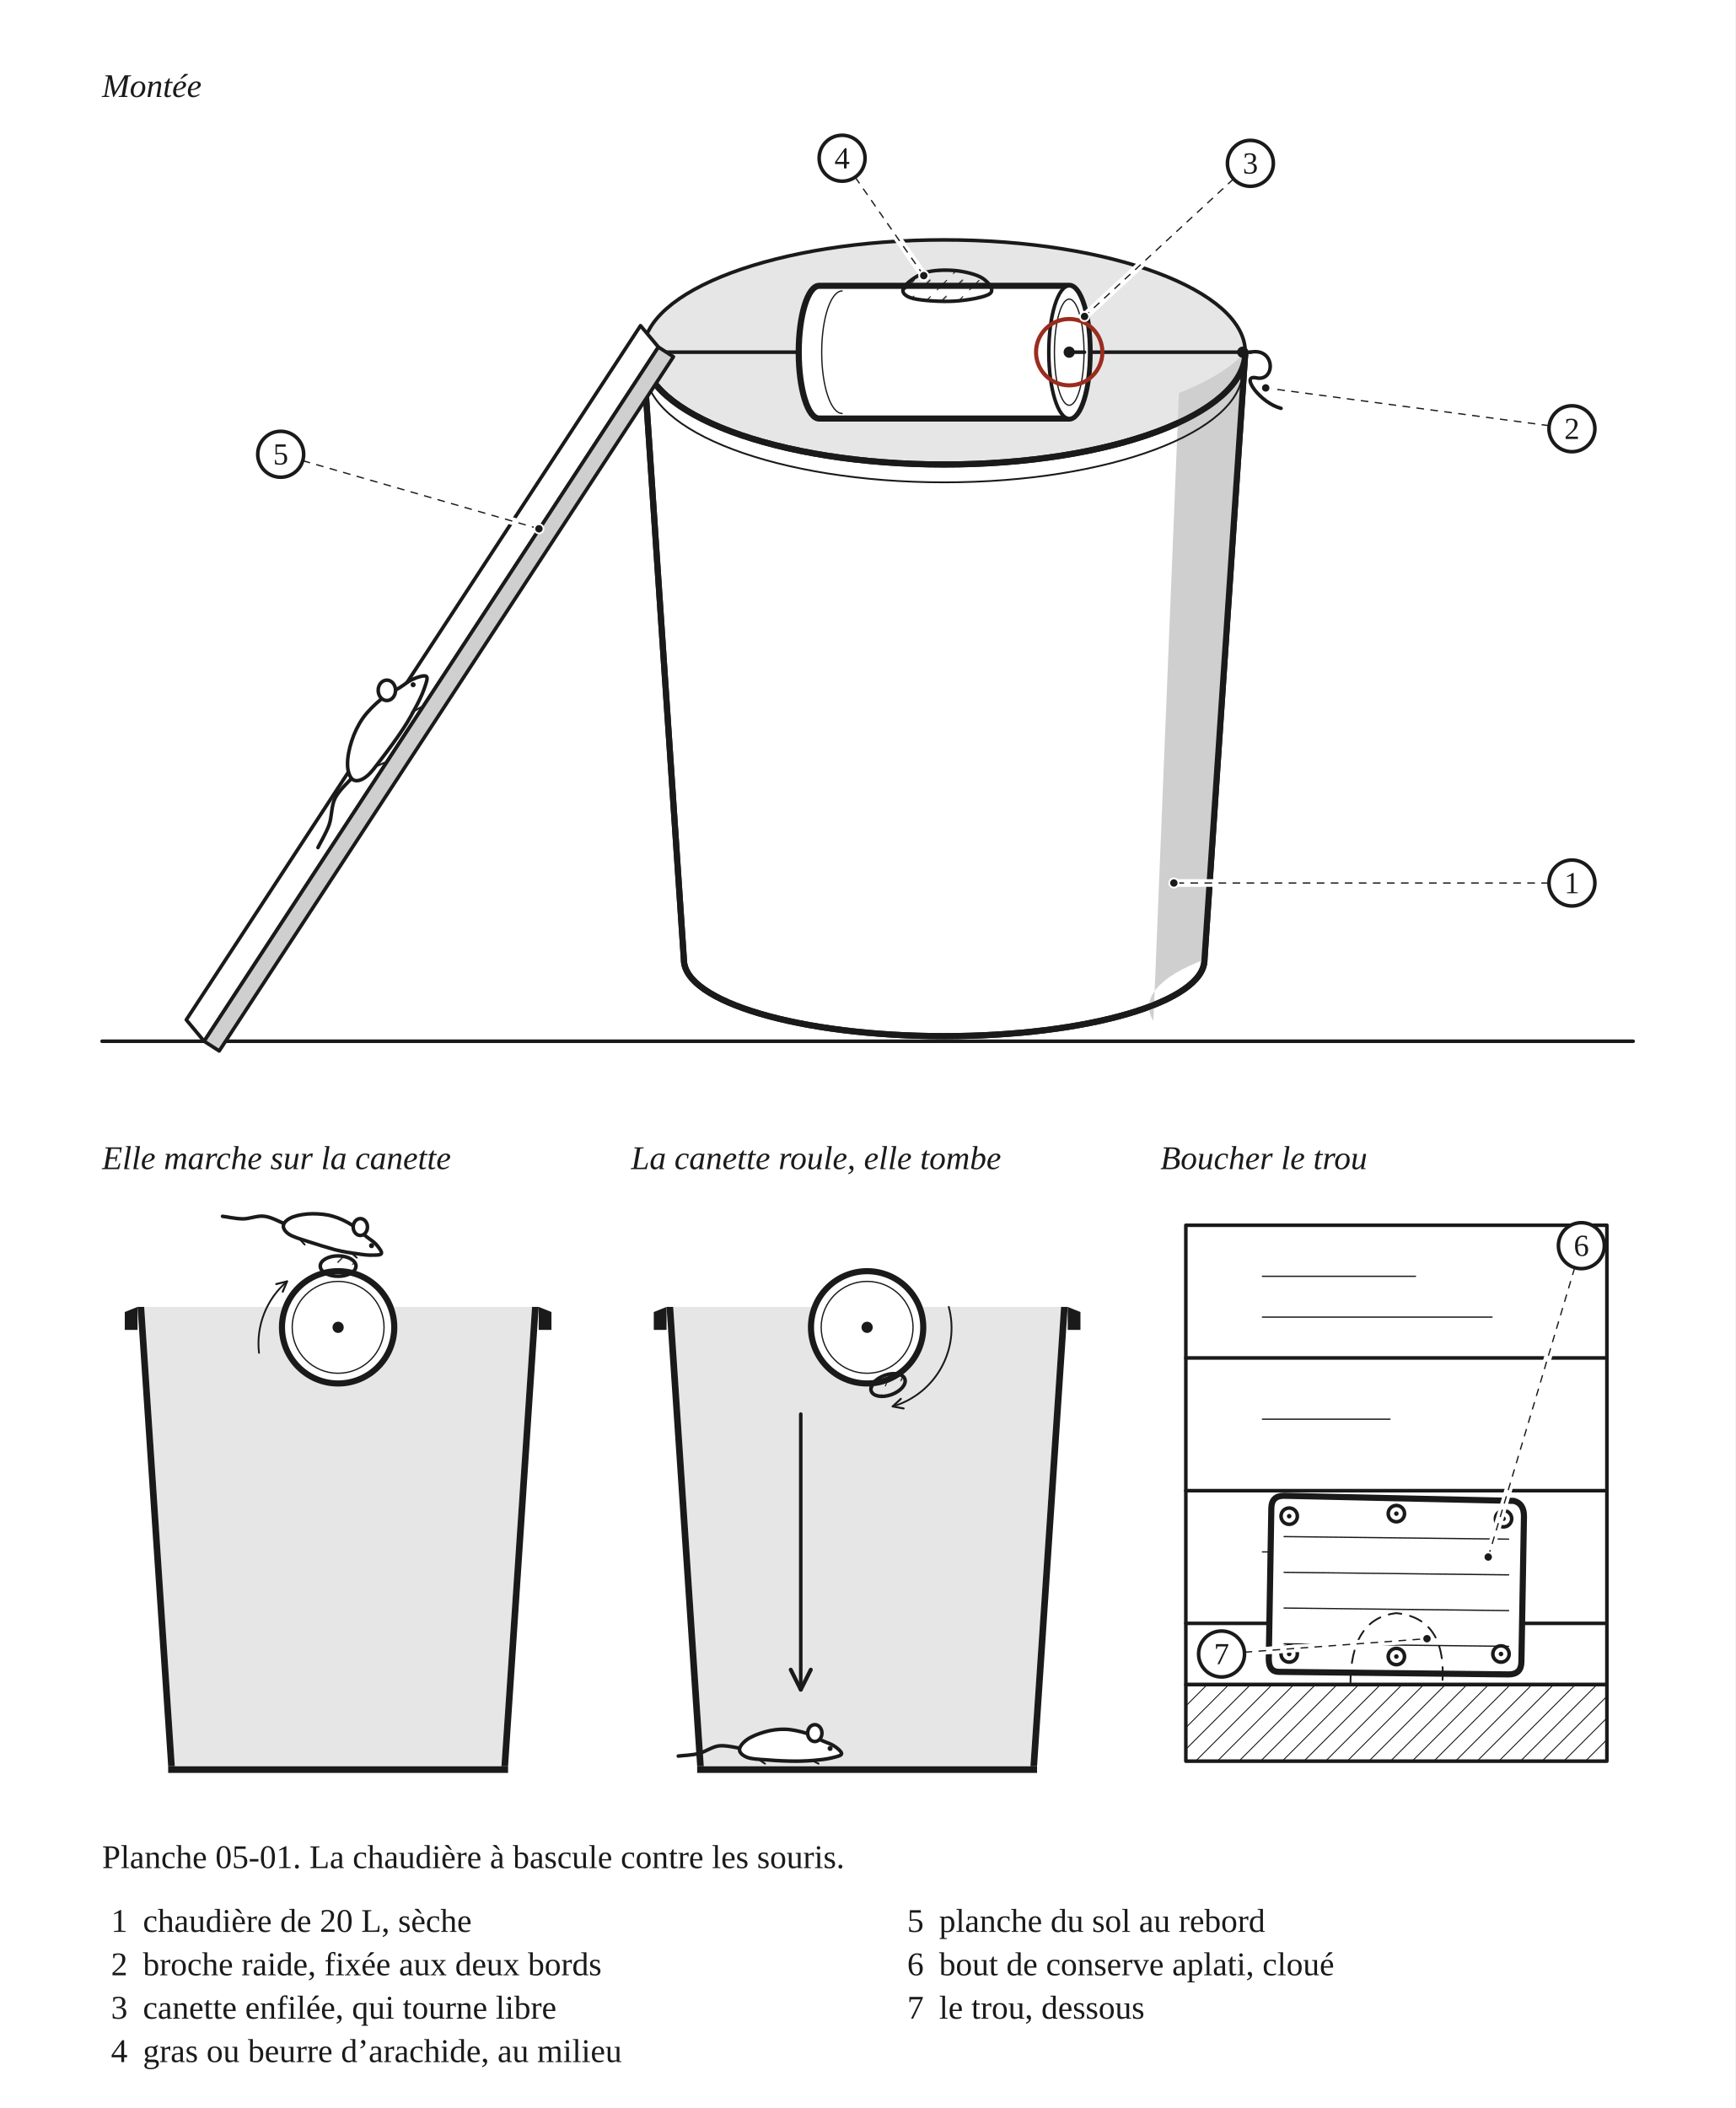
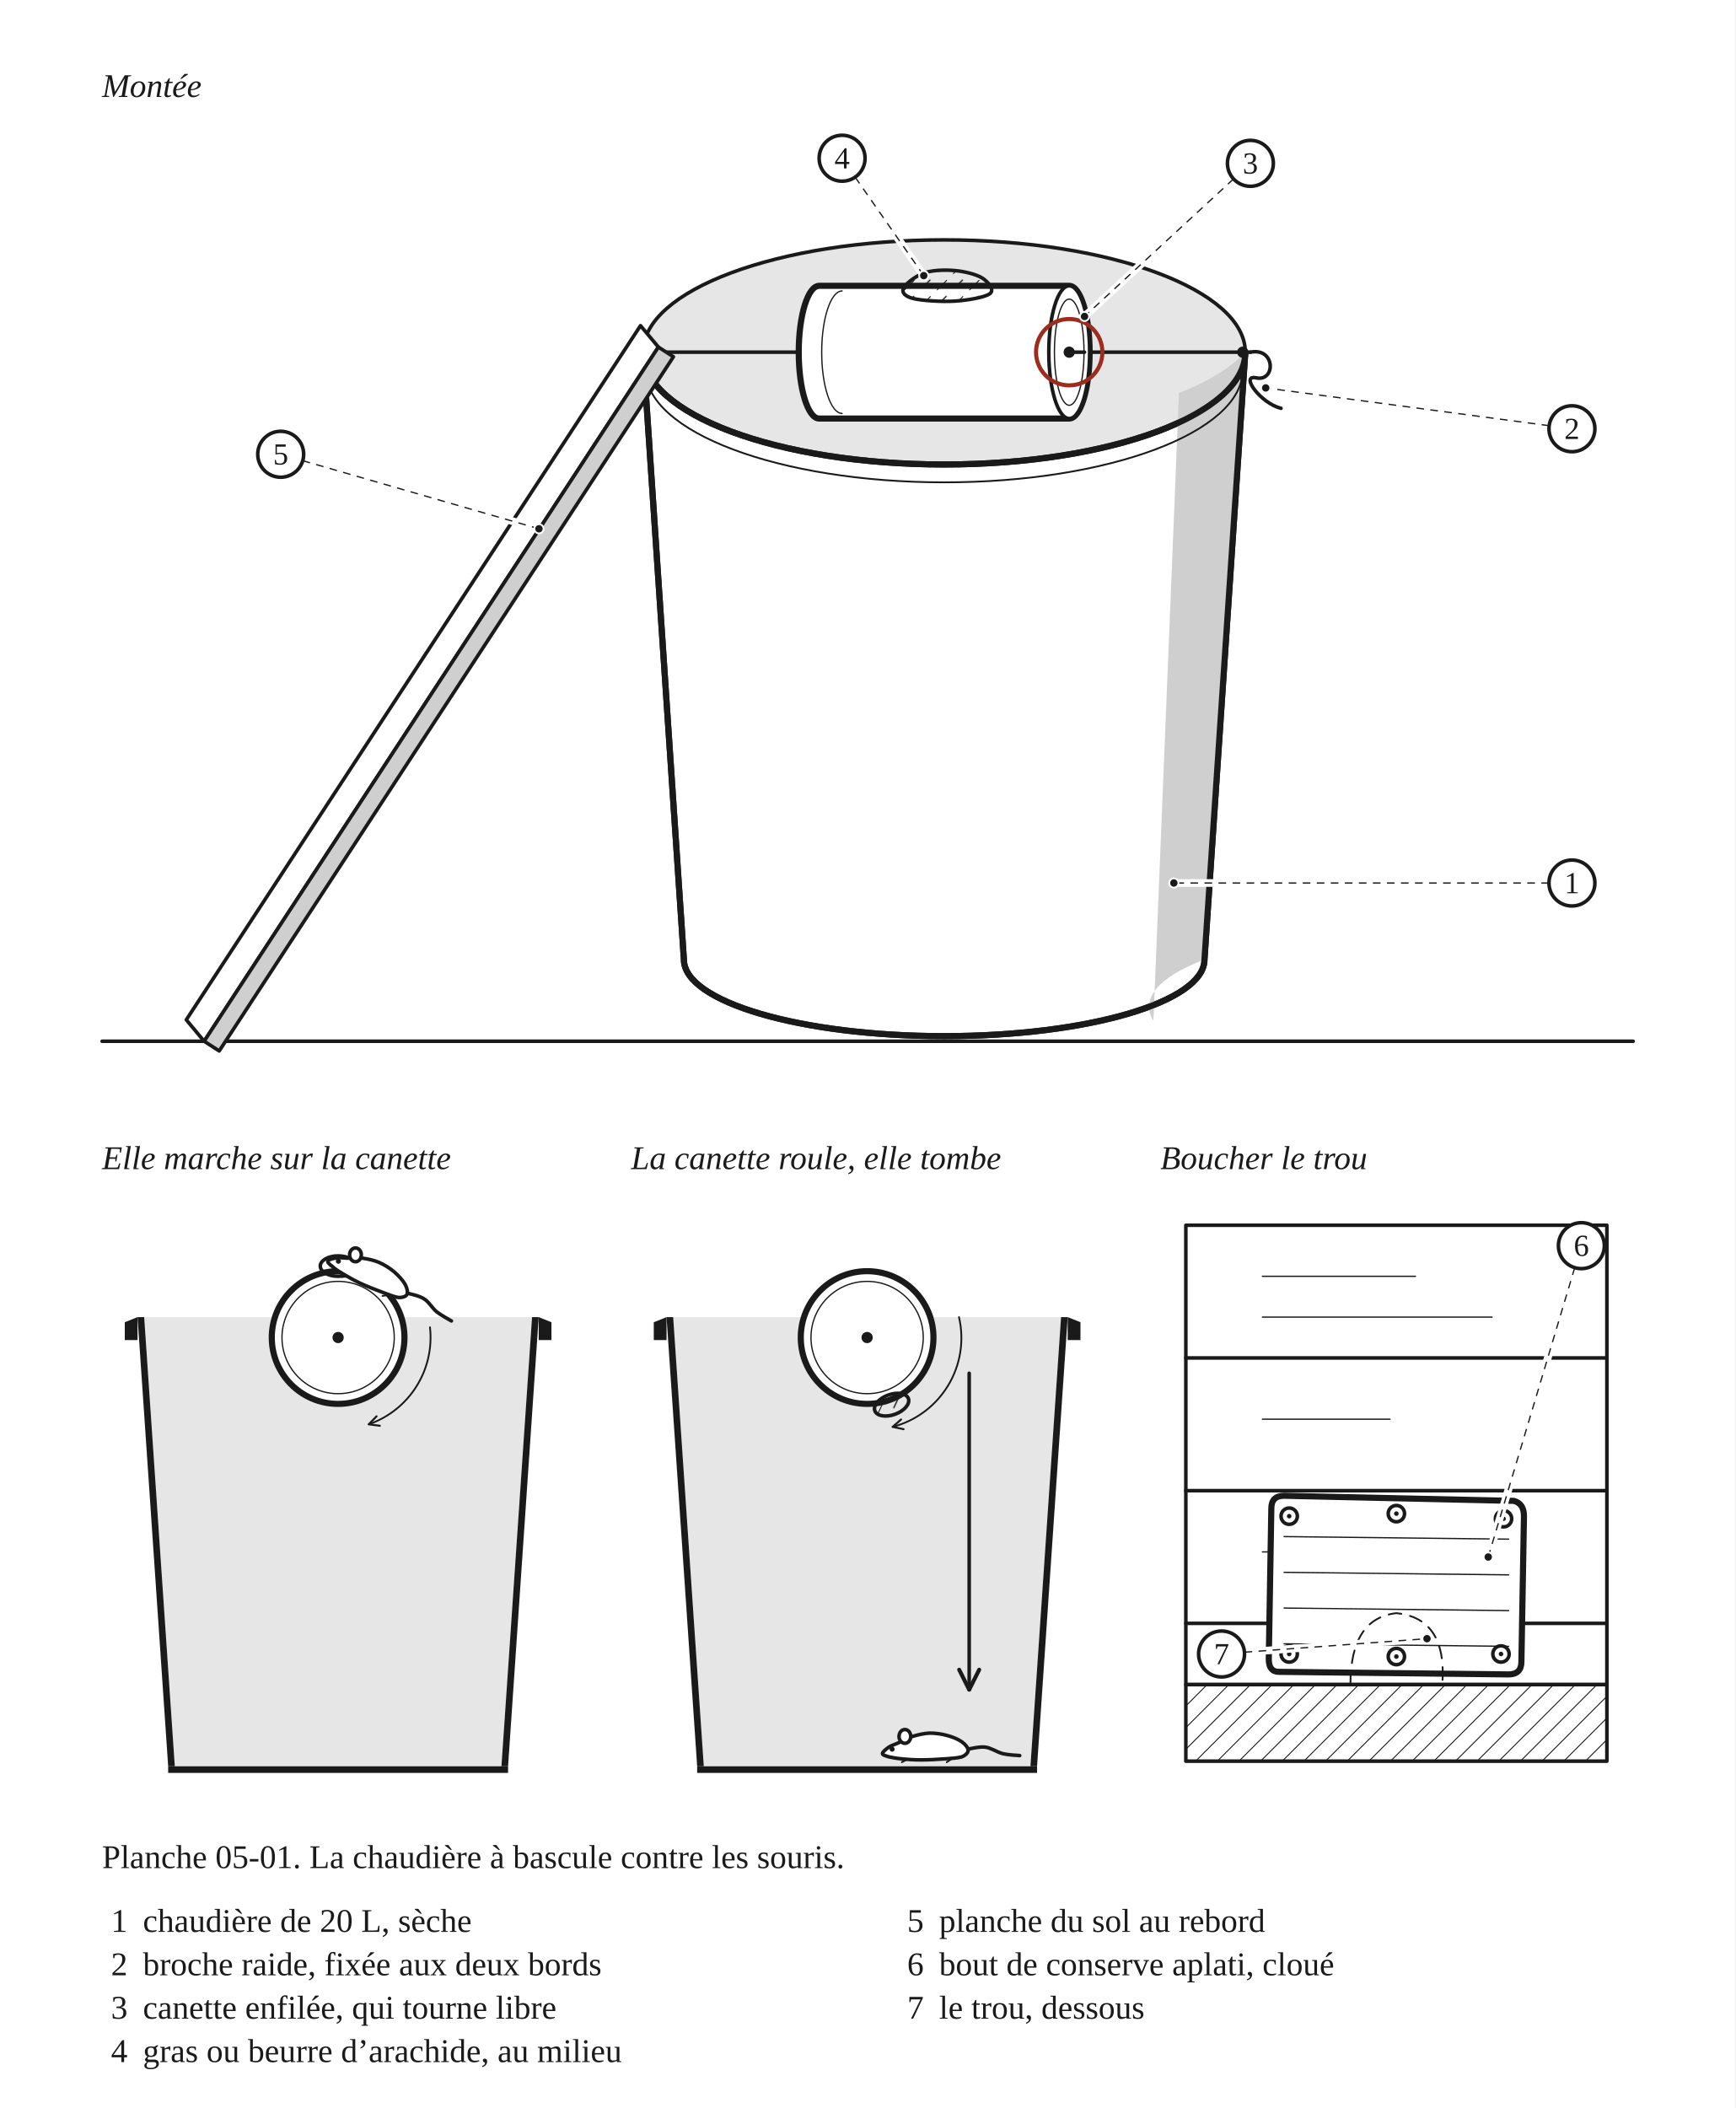
<svg xmlns="http://www.w3.org/2000/svg" width="680" height="826" viewBox="0 0 680 826" role="img">
  <defs>
    <pattern id="h-bois" width="6" height="6" patternUnits="userSpaceOnUse" patternTransform="rotate(45)">
      <line x1="0" y1="0" x2="0" y2="6" stroke="#1A1A1A" stroke-width="0.7" />
    </pattern>
    <pattern id="h-terre" width="9" height="9" patternUnits="userSpaceOnUse" patternTransform="rotate(45)">
      <line x1="0" y1="0" x2="0" y2="5.5" stroke="#1A1A1A" stroke-width="0.7" />
      <line x1="4.5" y1="4.5" x2="4.5" y2="9" stroke="#1A1A1A" stroke-width="0.5" />
    </pattern>
    <marker id="fl" viewBox="0 0 10 10" refX="9" refY="5" markerWidth="7" markerHeight="7" orient="auto-start-reverse">
      <path d="M1 1 L9 5 L1 9" fill="none" stroke="#1A1A1A" stroke-width="1.6" stroke-linecap="round" stroke-linejoin="round" />
    </marker>
  </defs>
  <rect x="0" y="0" width="680" height="826" fill="#FFFFFF" />
  <text x="40" y="38" font-family="Georgia, 'Times New Roman', serif" font-size="13" font-style="italic" fill="#1A1A1A">Montée</text>
  <g transform="translate(40 46)" data-vue="monte">
    <line x1="0" y1="362" x2="600" y2="362" fill="none" stroke="#1A1A1A" stroke-width="1.4" stroke-linejoin="round" stroke-linecap="round" />
    <ellipse cx="330" cy="92" rx="118" ry="44" fill="#E6E6E6" stroke="none" />
    <path d="M212 92 A118 44 0 0 1 448 92" fill="none" stroke="#1A1A1A" stroke-width="1.4" stroke-linejoin="round" stroke-linecap="round" />
    <line x1="210" y1="92" x2="450" y2="92" fill="none" stroke="#1A1A1A" stroke-width="1.4" stroke-linejoin="round" stroke-linecap="round" />
    <path d="M210 92 C200 90 200 104 208 102 C214 101 206 112 198 114" fill="none" stroke="#1A1A1A" stroke-width="1.4" stroke-linejoin="round" stroke-linecap="round" />
    <path d="M450 92 C460 90 460 104 452 102 C446 101 454 112 462 114" fill="none" stroke="#1A1A1A" stroke-width="1.4" stroke-linejoin="round" stroke-linecap="round" />
    <path d="M281 66 L379 66 A8 26 0 0 1 379 118 L281 118 A8 26 0 0 1 281 66 Z" fill="#FFFFFF" stroke="#1A1A1A" stroke-width="2.4" stroke-linejoin="round" stroke-linecap="round" />
    <ellipse cx="379" cy="92" rx="8" ry="26" fill="#FFFFFF" stroke="#1A1A1A" stroke-width="1.4" stroke-linejoin="round" stroke-linecap="round" />
    <ellipse cx="379" cy="92" rx="5.8" ry="20.8" fill="none" stroke="#1A1A1A" stroke-width="0.5" stroke-linejoin="round" stroke-linecap="round" />
    <path d="M290 68 A8 24 0 0 0 290 116" fill="none" stroke="#1A1A1A" stroke-width="0.5" stroke-linejoin="round" stroke-linecap="round" />
    <line x1="379" y1="92" x2="385" y2="92" fill="none" stroke="#1A1A1A" stroke-width="1.4" stroke-linejoin="round" stroke-linecap="round" />
    <circle cx="379" cy="92" r="2.2" fill="#1A1A1A" stroke="none" />
    <path d="M314 67 C314.7 65.3 318.7 62.2 322 61 C325.3 59.8 330.2 59.7 334 60 C337.8 60.3 342.7 61.5 345 63 C347.3 64.5 349.8 67.5 348 69 C346.2 70.5 339 71.7 334 72 C329 72.3 321.3 71.8 318 71 C314.7 70.2 313.3 68.7 314 67 Z" fill="url(#h-terre)" stroke="#1A1A1A" stroke-width="1.4" stroke-linejoin="round" />
    <path d="M212 92 A118 44 0 0 0 448 92 L432 330 A102 30 0 0 1 228 330 Z" fill="#FFFFFF" stroke="#1A1A1A" stroke-width="2.4" stroke-linejoin="round" stroke-linecap="round" />
    <path d="M422 108 L412 354 A102 30 0 0 1 432 330 L448 92 A118 44 0 0 1 422 108 Z" fill="#CFCFCF" stroke="none" />
    <path d="M212 92 A118 44 0 0 0 448 92 L432 330 A102 30 0 0 1 228 330 Z" fill="none" stroke="#1A1A1A" stroke-width="2.4" stroke-linejoin="round" stroke-linecap="round" />
    <path d="M213 99 A117 44 0 0 0 447 99" fill="none" stroke="#1A1A1A" stroke-width="0.7" stroke-linejoin="round" stroke-linecap="round" />
    <circle cx="213" cy="92" r="2.2" fill="#1A1A1A" stroke="none" />
    <circle cx="447" cy="92" r="2.2" fill="#1A1A1A" stroke="none" />
    <path d="M40 362 L218 90 L211 81.6 L33 353.6 Z" fill="#FFFFFF" stroke="#1A1A1A" stroke-width="1.4" stroke-linejoin="round" stroke-linecap="round" />
    <path d="M40 362 L218 90 L223.9 93.8 L45.9 365.8 Z" fill="#CFCFCF" stroke="none" />
    <path d="M40 362 L218 90 L223.9 93.8 L45.9 365.8 Z" fill="none" stroke="#1A1A1A" stroke-width="1.4" stroke-linejoin="round" stroke-linecap="round" />
-     <path d="M98.1 258.6 C97 260 92.8 263.7 91.3 266.8 C89.8 269.8 90.1 273.9 89 277.1 C87.9 280.3 85.3 284.6 84.6 286.1" fill="none" stroke="#1A1A1A" stroke-width="1.4" stroke-linejoin="round" stroke-linecap="round" />
-     <path d="M127 219 C126.2 218.5 123.6 219.3 121.9 220.1 C120.1 220.8 118.8 222.1 116.7 223.4 C114.6 224.7 111.6 226.1 109.2 228.1 C106.8 230.1 104.1 232.7 102.2 235.4 C100.3 238.1 98.8 241.3 97.8 244.4 C96.8 247.4 96.1 251.1 96.2 253.7 C96.2 256.2 97.1 258.7 98.3 259.5 C99.5 260.3 101.5 259.9 103.4 258.4 C105.4 257 107.5 253.9 109.9 250.8 C112.3 247.7 115.6 243.2 117.9 239.7 C120.2 236.3 122 232.8 123.5 230 C124.9 227.3 125.9 225 126.5 223.1 C127.1 221.3 127.8 219.5 127 219 Z" fill="#FFFFFF" stroke="#1A1A1A" stroke-width="1.4" stroke-linejoin="round" stroke-linecap="round" />
-     <ellipse cx="111.6" cy="224.5" rx="3.4" ry="4" fill="#FFFFFF" stroke="#1A1A1A" stroke-width="1.4" stroke-linejoin="round" stroke-linecap="round" />
-     <circle cx="121.9" cy="222.3" r="1" fill="#1A1A1A" stroke="none" />
-     <path d="M106.7 254.6 L110.8 252.8" fill="none" stroke="#1A1A1A" stroke-width="0.7" stroke-linejoin="round" stroke-linecap="round" />
-     <path d="M121.4 233.1 L125 231.1" fill="none" stroke="#1A1A1A" stroke-width="0.7" stroke-linejoin="round" stroke-linecap="round" />
    <circle cx="379" cy="92" r="13" fill="none" stroke="#9B2C1E" stroke-width="1.6" />
  </g>
  <text x="40" y="458.1" font-family="Georgia, 'Times New Roman', serif" font-size="13" font-style="italic" fill="#1A1A1A">Elle marche sur la canette</text>
  <g transform="translate(40 466.1)" data-vue="avant">
-     <path d="M16.5 46 L168.5 46 L156.5 226 L28.5 226 Z" fill="#E6E6E6" stroke="none" />
-     <path d="M16.5 46 L13.9 46 L25.9 226 L28.5 226 Z" fill="#1A1A1A" stroke="none" />
-     <path d="M13.9 46 L8.9 48 L8.9 55 L13.9 55 Z" fill="#1A1A1A" stroke="none" />
-     <path d="M168.5 46 L171.1 46 L159.1 226 L156.5 226 Z" fill="#1A1A1A" stroke="none" />
-     <path d="M171.1 46 L176.1 48 L176.1 55 L171.1 55 Z" fill="#1A1A1A" stroke="none" />
+     <path d="M16.5 50 L168.5 50 L156.5 226 L28.5 226 Z" fill="#E6E6E6" stroke="none" />
+     <path d="M16.5 50 L13.9 50 L25.9 226 L28.5 226 Z" fill="#1A1A1A" stroke="none" />
+     <path d="M13.9 50 L8.9 52 L8.9 59 L13.9 59 Z" fill="#1A1A1A" stroke="none" />
+     <path d="M168.5 50 L171.1 50 L159.1 226 L156.5 226 Z" fill="#1A1A1A" stroke="none" />
+     <path d="M171.1 50 L176.1 52 L176.1 59 L171.1 59 Z" fill="#1A1A1A" stroke="none" />
    <rect x="25.9" y="226" width="133.2" height="2.6" fill="#1A1A1A" stroke="none" />
-     <circle cx="92.5" cy="54" r="22" fill="#FFFFFF" stroke="#1A1A1A" stroke-width="2.4" stroke-linejoin="round" stroke-linecap="round" />
-     <circle cx="92.5" cy="54" r="18" fill="none" stroke="#1A1A1A" stroke-width="0.5" stroke-linejoin="round" stroke-linecap="round" />
-     <circle cx="92.5" cy="54" r="2.2" fill="#1A1A1A" stroke="none" />
+     <circle cx="92.5" cy="58" r="26" fill="#FFFFFF" stroke="#1A1A1A" stroke-width="2.4" stroke-linejoin="round" stroke-linecap="round" />
+     <circle cx="92.5" cy="58" r="22" fill="none" stroke="#1A1A1A" stroke-width="0.5" stroke-linejoin="round" stroke-linecap="round" />
+     <circle cx="92.5" cy="58" r="2.2" fill="#1A1A1A" stroke="none" />
    <ellipse cx="92.5" cy="30" rx="7" ry="4" fill="url(#h-terre)" stroke="#1A1A1A" stroke-width="1.4" stroke-linejoin="round" transform="rotate(0 92.5 30)" />
-     <path d="M71.7 13.5 C70.3 13 66.4 10.8 63.7 10.5 C60.9 10.1 57.9 11.5 55.2 11.5 C52.4 11.5 48.5 10.6 47.2 10.5" fill="none" stroke="#1A1A1A" stroke-width="1.4" stroke-linejoin="round" stroke-linecap="round" />
-     <path d="M109.5 25 C109.7 24.3 108.3 22.5 107.3 21.4 C106.3 20.3 105 19.6 103.4 18.3 C101.9 17.1 100 15.2 97.9 13.9 C95.7 12.5 93 11.2 90.5 10.5 C87.9 9.7 85 9.5 82.4 9.5 C79.9 9.5 76.8 10 74.9 10.7 C73 11.4 71.3 12.7 71.1 13.9 C70.8 15 71.6 16.4 73.2 17.5 C74.9 18.6 77.7 19.4 80.8 20.4 C83.8 21.4 88.1 22.7 91.3 23.6 C94.5 24.4 97.7 24.9 100.2 25.2 C102.6 25.6 104.7 25.8 106.2 25.7 C107.8 25.7 109.3 25.7 109.5 25 Z" fill="#FFFFFF" stroke="#1A1A1A" stroke-width="1.4" stroke-linejoin="round" stroke-linecap="round" />
-     <ellipse cx="101.2" cy="14.7" rx="2.8" ry="3.3" fill="#FFFFFF" stroke="#1A1A1A" stroke-width="1.4" stroke-linejoin="round" stroke-linecap="round" />
-     <circle cx="105.6" cy="22" r="1" fill="#1A1A1A" stroke="none" />
-     <path d="M77 19 L79.4 21.6" fill="none" stroke="#1A1A1A" stroke-width="0.7" stroke-linejoin="round" stroke-linecap="round" />
-     <path d="M97.3 24.5 L99.8 26.7" fill="none" stroke="#1A1A1A" stroke-width="0.7" stroke-linejoin="round" stroke-linecap="round" />
-     <path d="M61.5 64 A32 32 0 0 1 72.5 36" fill="none" stroke="#1A1A1A" stroke-width="0.7" stroke-linejoin="round" stroke-linecap="round" marker-end="url(#fl)" />
+     <path d="M119.3 40.5 C120.4 40.9 124.1 41.5 126.1 42.8 C128.1 44 129.3 46.4 131.1 47.9 C132.9 49.3 135.9 50.9 136.9 51.5" fill="none" stroke="#1A1A1A" stroke-width="1.4" stroke-linejoin="round" stroke-linecap="round" />
+     <path d="M88.5 28 C88.8 27.4 90.6 27 91.8 26.8 C93.1 26.6 94.3 26.8 96 26.9 C97.7 26.9 99.9 26.6 102 26.9 C104.1 27.2 106.6 27.7 108.6 28.6 C110.7 29.5 112.7 30.8 114.4 32.2 C116 33.6 117.8 35.5 118.6 36.9 C119.5 38.4 119.9 40.2 119.5 41.1 C119.1 41.9 117.8 42.4 116.1 42.3 C114.5 42.1 112.2 41.1 109.7 40.2 C107.2 39.3 103.7 37.9 101.1 36.7 C98.6 35.5 96.3 34.2 94.5 33.1 C92.6 32 91.2 31.1 90.3 30.2 C89.3 29.4 88.2 28.6 88.5 28 Z" fill="#FFFFFF" stroke="#1A1A1A" stroke-width="1.4" stroke-linejoin="round" stroke-linecap="round" />
+     <ellipse cx="99.3" cy="25.6" rx="2.3" ry="2.7" fill="#FFFFFF" stroke="#1A1A1A" stroke-width="1.4" stroke-linejoin="round" stroke-linecap="round" />
+     <circle cx="92.6" cy="28.1" r="1" fill="#1A1A1A" stroke="none" />
+     <path d="M112.9 41.2 L109.9 41.7" fill="none" stroke="#1A1A1A" stroke-width="0.7" stroke-linejoin="round" stroke-linecap="round" />
+     <path d="M96.7 34.2 L93.9 34.2" fill="none" stroke="#1A1A1A" stroke-width="0.7" stroke-linejoin="round" stroke-linecap="round" />
+     <path d="M128.5 54 A36 36 0 0 1 104.5 92" fill="none" stroke="#1A1A1A" stroke-width="0.7" stroke-linejoin="round" stroke-linecap="round" marker-end="url(#fl)" />
  </g>
  <text x="247.3" y="458.1" font-family="Georgia, 'Times New Roman', serif" font-size="13" font-style="italic" fill="#1A1A1A">La canette roule, elle tombe</text>
  <g transform="translate(247.3 466.1)" data-vue="apres">
-     <path d="M16.5 46 L168.5 46 L156.5 226 L28.5 226 Z" fill="#E6E6E6" stroke="none" />
-     <path d="M16.5 46 L13.9 46 L25.9 226 L28.5 226 Z" fill="#1A1A1A" stroke="none" />
-     <path d="M13.9 46 L8.9 48 L8.9 55 L13.9 55 Z" fill="#1A1A1A" stroke="none" />
-     <path d="M168.5 46 L171.1 46 L159.1 226 L156.5 226 Z" fill="#1A1A1A" stroke="none" />
-     <path d="M171.1 46 L176.1 48 L176.1 55 L171.1 55 Z" fill="#1A1A1A" stroke="none" />
+     <path d="M16.5 50 L168.5 50 L156.5 226 L28.5 226 Z" fill="#E6E6E6" stroke="none" />
+     <path d="M16.5 50 L13.9 50 L25.9 226 L28.5 226 Z" fill="#1A1A1A" stroke="none" />
+     <path d="M13.9 50 L8.9 52 L8.9 59 L13.9 59 Z" fill="#1A1A1A" stroke="none" />
+     <path d="M168.5 50 L171.1 50 L159.1 226 L156.5 226 Z" fill="#1A1A1A" stroke="none" />
+     <path d="M171.1 50 L176.1 52 L176.1 59 L171.1 59 Z" fill="#1A1A1A" stroke="none" />
    <rect x="25.9" y="226" width="133.2" height="2.6" fill="#1A1A1A" stroke="none" />
-     <circle cx="92.5" cy="54" r="22" fill="#FFFFFF" stroke="#1A1A1A" stroke-width="2.4" stroke-linejoin="round" stroke-linecap="round" />
-     <circle cx="92.5" cy="54" r="18" fill="none" stroke="#1A1A1A" stroke-width="0.5" stroke-linejoin="round" stroke-linecap="round" />
-     <circle cx="92.5" cy="54" r="2.2" fill="#1A1A1A" stroke="none" />
-     <ellipse cx="100.7" cy="76.6" rx="7" ry="4" fill="url(#h-terre)" stroke="#1A1A1A" stroke-width="1.4" stroke-linejoin="round" transform="rotate(160 100.7 76.6)" />
-     <path d="M124.5 46 A32 32 0 0 1 102.5 85" fill="none" stroke="#1A1A1A" stroke-width="0.7" stroke-linejoin="round" stroke-linecap="round" marker-end="url(#fl)" />
-     <path d="M66.5 88 L66.5 196" fill="none" stroke="#1A1A1A" stroke-width="1.4" stroke-linejoin="round" stroke-linecap="round" marker-end="url(#fl)" />
-     <path d="M43 219 C41.6 218.8 37.3 217.7 34.5 218 C31.8 218.3 29.2 220.3 26.5 221 C23.8 221.7 19.8 221.8 18.5 222" fill="none" stroke="#1A1A1A" stroke-width="1.4" stroke-linejoin="round" stroke-linecap="round" />
-     <path d="M82.5 221 C82.5 220.3 80.8 218.8 79.5 218 C78.3 217.2 76.8 216.8 75 216 C73.2 215.2 70.9 213.8 68.5 213 C66.1 212.3 63.2 211.6 60.5 211.5 C57.8 211.4 55 211.8 52.5 212.5 C50 213.2 47.2 214.3 45.5 215.5 C43.8 216.7 42.5 218.3 42.5 219.5 C42.5 220.7 43.7 221.8 45.5 222.5 C47.3 223.2 50.3 223.3 53.5 223.5 C56.7 223.8 61.2 224 64.5 224 C67.8 224 71 223.8 73.5 223.5 C76 223.3 78 222.9 79.5 222.5 C81 222.1 82.5 221.8 82.5 221 Z" fill="#FFFFFF" stroke="#1A1A1A" stroke-width="1.4" stroke-linejoin="round" stroke-linecap="round" />
-     <ellipse cx="72" cy="213" rx="2.8" ry="3.3" fill="#FFFFFF" stroke="#1A1A1A" stroke-width="1.4" stroke-linejoin="round" stroke-linecap="round" />
-     <circle cx="78" cy="219" r="1" fill="#1A1A1A" stroke="none" />
-     <path d="M49.5 223 L52.5 225" fill="none" stroke="#1A1A1A" stroke-width="0.7" stroke-linejoin="round" stroke-linecap="round" />
-     <path d="M70.5 223.5 L73.5 225" fill="none" stroke="#1A1A1A" stroke-width="0.7" stroke-linejoin="round" stroke-linecap="round" />
+     <circle cx="92.5" cy="58" r="26" fill="#FFFFFF" stroke="#1A1A1A" stroke-width="2.4" stroke-linejoin="round" stroke-linecap="round" />
+     <circle cx="92.5" cy="58" r="22" fill="none" stroke="#1A1A1A" stroke-width="0.5" stroke-linejoin="round" stroke-linecap="round" />
+     <circle cx="92.5" cy="58" r="2.2" fill="#1A1A1A" stroke="none" />
+     <ellipse cx="102.1" cy="84.3" rx="7" ry="4" fill="url(#h-terre)" stroke="#1A1A1A" stroke-width="1.4" stroke-linejoin="round" transform="rotate(160 102.1 84.3)" />
+     <path d="M128.5 50 A36 36 0 0 1 102.5 93" fill="none" stroke="#1A1A1A" stroke-width="0.7" stroke-linejoin="round" stroke-linecap="round" marker-end="url(#fl)" />
+     <path d="M132.5 72 L132.5 196" fill="none" stroke="#1A1A1A" stroke-width="1.4" stroke-linejoin="round" stroke-linecap="round" marker-end="url(#fl)" />
+     <path d="M131.7 219.3 C132.9 219.2 136.5 218.2 138.8 218.5 C141.1 218.8 143.3 220.4 145.5 221 C147.8 221.6 151.1 221.7 152.3 221.8" fill="none" stroke="#1A1A1A" stroke-width="1.4" stroke-linejoin="round" stroke-linecap="round" />
+     <path d="M98.5 221 C98.5 220.4 100 219.2 101 218.5 C102.1 217.8 103.3 217.5 104.8 216.8 C106.3 216.1 108.2 214.9 110.3 214.3 C112.3 213.7 114.7 213.1 117 213 C119.2 213 121.6 213.3 123.7 213.9 C125.8 214.4 128.2 215.4 129.6 216.4 C131 217.4 132.1 218.8 132.1 219.7 C132.1 220.7 131.1 221.7 129.6 222.3 C128 222.8 125.5 222.9 122.9 223.1 C120.2 223.3 116.4 223.5 113.6 223.5 C110.8 223.5 108.2 223.3 106.1 223.1 C104 222.9 102.3 222.6 101 222.3 C99.8 221.9 98.5 221.6 98.5 221 Z" fill="#FFFFFF" stroke="#1A1A1A" stroke-width="1.4" stroke-linejoin="round" stroke-linecap="round" />
+     <ellipse cx="107.3" cy="214.3" rx="2.3" ry="2.7" fill="#FFFFFF" stroke="#1A1A1A" stroke-width="1.4" stroke-linejoin="round" stroke-linecap="round" />
+     <circle cx="102.3" cy="219.3" r="1" fill="#1A1A1A" stroke="none" />
+     <path d="M126.2 222.7 L123.7 224.4" fill="none" stroke="#1A1A1A" stroke-width="0.7" stroke-linejoin="round" stroke-linecap="round" />
+     <path d="M108.6 223.1 L106.1 224.4" fill="none" stroke="#1A1A1A" stroke-width="0.7" stroke-linejoin="round" stroke-linecap="round" />
  </g>
  <text x="454.7" y="458.1" font-family="Georgia, 'Times New Roman', serif" font-size="13" font-style="italic" fill="#1A1A1A">Boucher le trou</text>
  <g transform="translate(454.7 466.1)" data-vue="boucher">
    <rect x="10" y="14" width="165" height="180" fill="#FFFFFF" stroke="#1A1A1A" stroke-width="1.4" stroke-linejoin="round" stroke-linecap="round" />
    <line x1="10" y1="66" x2="175" y2="66" fill="none" stroke="#1A1A1A" stroke-width="1.4" stroke-linejoin="round" stroke-linecap="round" />
    <line x1="10" y1="118" x2="175" y2="118" fill="none" stroke="#1A1A1A" stroke-width="1.4" stroke-linejoin="round" stroke-linecap="round" />
    <line x1="10" y1="170" x2="175" y2="170" fill="none" stroke="#1A1A1A" stroke-width="1.4" stroke-linejoin="round" stroke-linecap="round" />
    <line x1="40" y1="34" x2="100" y2="34" fill="none" stroke="#1A1A1A" stroke-width="0.5" stroke-linejoin="round" stroke-linecap="round" />
    <line x1="40" y1="50" x2="130" y2="50" fill="none" stroke="#1A1A1A" stroke-width="0.5" stroke-linejoin="round" stroke-linecap="round" />
    <line x1="40" y1="90" x2="90" y2="90" fill="none" stroke="#1A1A1A" stroke-width="0.5" stroke-linejoin="round" stroke-linecap="round" />
    <line x1="40" y1="142" x2="110" y2="142" fill="none" stroke="#1A1A1A" stroke-width="0.5" stroke-linejoin="round" stroke-linecap="round" />
    <rect x="10" y="194" width="165" height="30" fill="url(#h-bois)" stroke="#1A1A1A" stroke-width="1.4" stroke-linejoin="round" />
    <path d="M48.5 120 L138.5 122 Q142.5 123 142.5 128 L141.5 185 Q141.5 190 136.5 190 L46.5 189 Q42.5 189 42.5 184 L43.5 125 Q43.5 120 48.5 120 Z" fill="#FFFFFF" stroke="#1A1A1A" stroke-width="2.4" stroke-linejoin="round" />
    <line x1="48.5" y1="136" x2="136.5" y2="137" fill="none" stroke="#1A1A1A" stroke-width="0.5" stroke-linejoin="round" stroke-linecap="round" />
    <line x1="48.5" y1="150" x2="136.5" y2="151" fill="none" stroke="#1A1A1A" stroke-width="0.5" stroke-linejoin="round" stroke-linecap="round" />
    <line x1="48.5" y1="164" x2="136.5" y2="165" fill="none" stroke="#1A1A1A" stroke-width="0.5" stroke-linejoin="round" stroke-linecap="round" />
    <line x1="48.5" y1="178" x2="136.5" y2="179" fill="none" stroke="#1A1A1A" stroke-width="0.5" stroke-linejoin="round" stroke-linecap="round" />
    <path d="M74.5 194 Q74.5 168 92.5 166 Q112.5 168 110.5 194" fill="none" stroke="#1A1A1A" stroke-width="0.7" stroke-linejoin="round" stroke-linecap="round" stroke-dasharray="5 3.5" />
    <circle cx="50.5" cy="128" r="3.2" fill="#FFFFFF" stroke="#1A1A1A" stroke-width="1.4" stroke-linejoin="round" stroke-linecap="round" />
    <circle cx="50.5" cy="128" r="0.9" fill="#1A1A1A" stroke="none" />
    <circle cx="134.5" cy="129" r="3.2" fill="#FFFFFF" stroke="#1A1A1A" stroke-width="1.4" stroke-linejoin="round" stroke-linecap="round" />
    <circle cx="134.5" cy="129" r="0.9" fill="#1A1A1A" stroke="none" />
    <circle cx="50.5" cy="182" r="3.2" fill="#FFFFFF" stroke="#1A1A1A" stroke-width="1.4" stroke-linejoin="round" stroke-linecap="round" />
    <circle cx="50.5" cy="182" r="0.9" fill="#1A1A1A" stroke="none" />
    <circle cx="133.5" cy="182" r="3.2" fill="#FFFFFF" stroke="#1A1A1A" stroke-width="1.4" stroke-linejoin="round" stroke-linecap="round" />
    <circle cx="133.5" cy="182" r="0.9" fill="#1A1A1A" stroke="none" />
    <circle cx="92.5" cy="127" r="3.2" fill="#FFFFFF" stroke="#1A1A1A" stroke-width="1.4" stroke-linejoin="round" stroke-linecap="round" />
    <circle cx="92.5" cy="127" r="0.9" fill="#1A1A1A" stroke="none" />
    <circle cx="92.5" cy="183" r="3.2" fill="#FFFFFF" stroke="#1A1A1A" stroke-width="1.4" stroke-linejoin="round" stroke-linecap="round" />
    <circle cx="92.5" cy="183" r="0.9" fill="#1A1A1A" stroke="none" />
  </g>
  <line x1="607" y1="346" x2="460" y2="346" fill="none" stroke="#FFFFFF" stroke-width="3" stroke-linecap="round" />
  <line x1="607" y1="346" x2="460" y2="346" fill="none" stroke="#1A1A1A" stroke-width="0.5" stroke-dasharray="3 2.5" />
  <circle cx="460" cy="346" r="1.8" fill="#1A1A1A" stroke="#FFFFFF" stroke-width="0.7" />
  <circle cx="616" cy="346" r="9" fill="#FFFFFF" stroke="#1A1A1A" stroke-width="1.4" data-vue="monte" />
  <text x="616" y="350" text-anchor="middle" font-family="Georgia, 'Times New Roman', serif" font-size="12" fill="#1A1A1A">1</text>
  <line x1="607.1" y1="166.8" x2="496" y2="152" fill="none" stroke="#FFFFFF" stroke-width="3" stroke-linecap="round" />
  <line x1="607.1" y1="166.8" x2="496" y2="152" fill="none" stroke="#1A1A1A" stroke-width="0.5" stroke-dasharray="3 2.5" />
  <circle cx="496" cy="152" r="1.8" fill="#1A1A1A" stroke="#FFFFFF" stroke-width="0.7" />
  <circle cx="616" cy="168" r="9" fill="#FFFFFF" stroke="#1A1A1A" stroke-width="1.4" data-vue="monte" />
  <text x="616" y="172" text-anchor="middle" font-family="Georgia, 'Times New Roman', serif" font-size="12" fill="#1A1A1A">2</text>
  <line x1="483.4" y1="70.1" x2="425" y2="124" fill="none" stroke="#FFFFFF" stroke-width="3" stroke-linecap="round" />
  <line x1="483.4" y1="70.1" x2="425" y2="124" fill="none" stroke="#1A1A1A" stroke-width="0.5" stroke-dasharray="3 2.5" />
  <circle cx="425" cy="124" r="1.8" fill="#1A1A1A" stroke="#FFFFFF" stroke-width="0.7" />
  <circle cx="490" cy="64" r="9" fill="#FFFFFF" stroke="#1A1A1A" stroke-width="1.4" data-vue="monte" />
  <text x="490" y="68" text-anchor="middle" font-family="Georgia, 'Times New Roman', serif" font-size="12" fill="#1A1A1A">3</text>
  <line x1="335.1" y1="69.4" x2="362" y2="108" fill="none" stroke="#FFFFFF" stroke-width="3" stroke-linecap="round" />
  <line x1="335.1" y1="69.4" x2="362" y2="108" fill="none" stroke="#1A1A1A" stroke-width="0.5" stroke-dasharray="3 2.5" />
  <circle cx="362" cy="108" r="1.8" fill="#1A1A1A" stroke="#FFFFFF" stroke-width="0.7" />
  <circle cx="330" cy="62" r="9" fill="#FFFFFF" stroke="#1A1A1A" stroke-width="1.4" data-vue="monte" />
  <text x="330" y="66" text-anchor="middle" font-family="Georgia, 'Times New Roman', serif" font-size="12" fill="#1A1A1A">4</text>
  <line x1="118.6" y1="180.5" x2="211.2" y2="207.2" fill="none" stroke="#FFFFFF" stroke-width="3" stroke-linecap="round" />
  <line x1="118.6" y1="180.5" x2="211.2" y2="207.2" fill="none" stroke="#1A1A1A" stroke-width="0.5" stroke-dasharray="3 2.5" />
  <circle cx="211.2" cy="207.2" r="1.8" fill="#1A1A1A" stroke="#FFFFFF" stroke-width="0.7" />
  <circle cx="110" cy="178" r="9" fill="#FFFFFF" stroke="#1A1A1A" stroke-width="1.4" data-vue="monte" />
  <text x="110" y="182" text-anchor="middle" font-family="Georgia, 'Times New Roman', serif" font-size="12" fill="#1A1A1A">5</text>
  <line x1="617.1" y1="496.7" x2="583.2" y2="610.1" fill="none" stroke="#FFFFFF" stroke-width="3" stroke-linecap="round" />
  <line x1="617.1" y1="496.7" x2="583.2" y2="610.1" fill="none" stroke="#1A1A1A" stroke-width="0.5" stroke-dasharray="3 2.5" />
  <circle cx="583.2" cy="610.1" r="1.8" fill="#1A1A1A" stroke="#FFFFFF" stroke-width="0.7" />
  <circle cx="619.7" cy="488.1" r="9" fill="#FFFFFF" stroke="#1A1A1A" stroke-width="1.4" data-vue="boucher" />
  <text x="619.7" y="492.1" text-anchor="middle" font-family="Georgia, 'Times New Roman', serif" font-size="12" fill="#1A1A1A">6</text>
  <line x1="487.7" y1="647.4" x2="559.2" y2="642.1" fill="none" stroke="#FFFFFF" stroke-width="3" stroke-linecap="round" />
  <line x1="487.7" y1="647.4" x2="559.2" y2="642.1" fill="none" stroke="#1A1A1A" stroke-width="0.5" stroke-dasharray="3 2.5" />
  <circle cx="559.2" cy="642.1" r="1.8" fill="#1A1A1A" stroke="#FFFFFF" stroke-width="0.7" />
  <circle cx="478.7" cy="648.1" r="9" fill="#FFFFFF" stroke="#1A1A1A" stroke-width="1.4" data-vue="boucher" />
  <text x="478.7" y="652.1" text-anchor="middle" font-family="Georgia, 'Times New Roman', serif" font-size="12" fill="#1A1A1A">7</text>
  <text x="40" y="732" font-family="Georgia, 'Times New Roman', serif" font-size="13" fill="#1A1A1A">Planche 05-01. La chaudière à bascule contre les souris.</text>
  <text x="50" y="757" text-anchor="end" font-family="Georgia, 'Times New Roman', serif" font-size="13" fill="#1A1A1A">1</text>
  <text x="56" y="757" font-family="Georgia, 'Times New Roman', serif" font-size="13" fill="#1A1A1A">chaudière de 20 L, sèche</text>
  <text x="50" y="774" text-anchor="end" font-family="Georgia, 'Times New Roman', serif" font-size="13" fill="#1A1A1A">2</text>
  <text x="56" y="774" font-family="Georgia, 'Times New Roman', serif" font-size="13" fill="#1A1A1A">broche raide, fixée aux deux bords</text>
  <text x="50" y="791" text-anchor="end" font-family="Georgia, 'Times New Roman', serif" font-size="13" fill="#1A1A1A">3</text>
  <text x="56" y="791" font-family="Georgia, 'Times New Roman', serif" font-size="13" fill="#1A1A1A">canette enfilée, qui tourne libre</text>
  <text x="50" y="808" text-anchor="end" font-family="Georgia, 'Times New Roman', serif" font-size="13" fill="#1A1A1A">4</text>
  <text x="56" y="808" font-family="Georgia, 'Times New Roman', serif" font-size="13" fill="#1A1A1A">gras ou beurre d’arachide, au milieu</text>
  <text x="362" y="757" text-anchor="end" font-family="Georgia, 'Times New Roman', serif" font-size="13" fill="#1A1A1A">5</text>
  <text x="368" y="757" font-family="Georgia, 'Times New Roman', serif" font-size="13" fill="#1A1A1A">planche du sol au rebord</text>
  <text x="362" y="774" text-anchor="end" font-family="Georgia, 'Times New Roman', serif" font-size="13" fill="#1A1A1A">6</text>
  <text x="368" y="774" font-family="Georgia, 'Times New Roman', serif" font-size="13" fill="#1A1A1A">bout de conserve aplati, cloué</text>
  <text x="362" y="791" text-anchor="end" font-family="Georgia, 'Times New Roman', serif" font-size="13" fill="#1A1A1A">7</text>
  <text x="368" y="791" font-family="Georgia, 'Times New Roman', serif" font-size="13" fill="#1A1A1A">le trou, dessous</text>
</svg>
